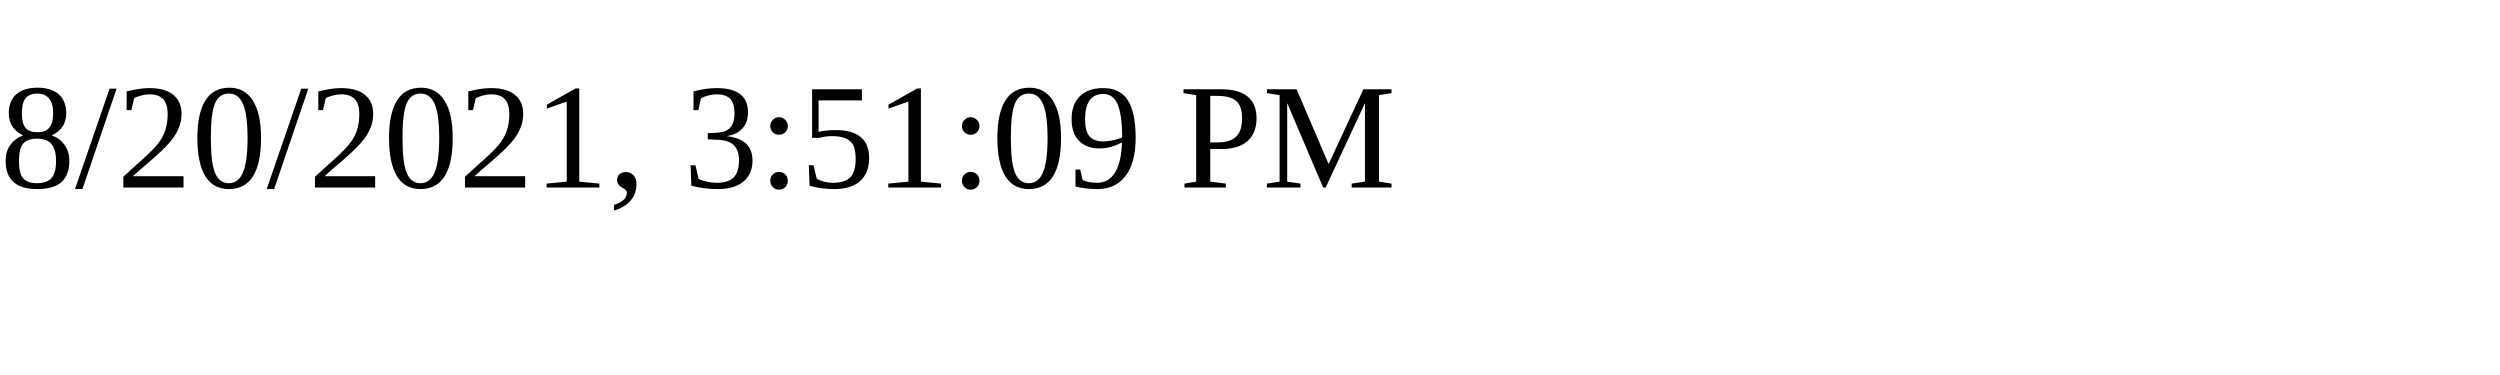
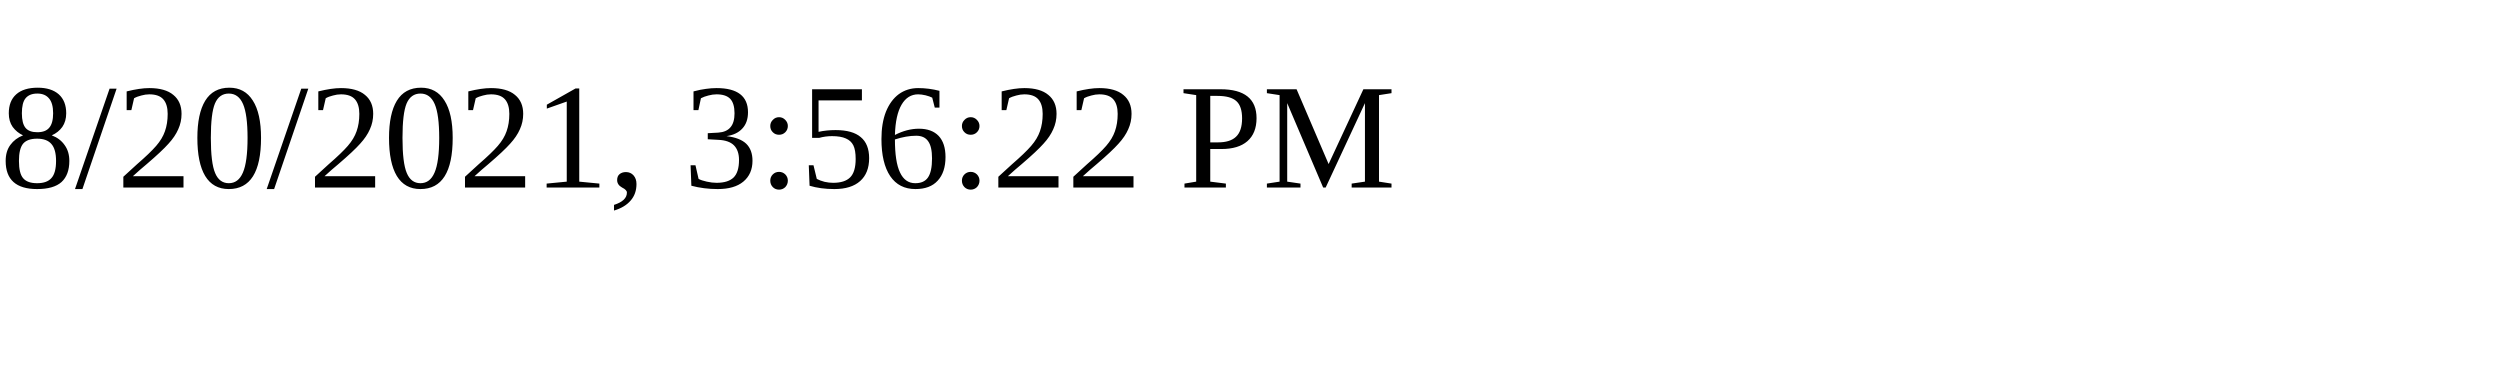
<svg xmlns="http://www.w3.org/2000/svg" height="30" width="200">
-   <text x="0" y="15">8/20/2021, 3:51:09 PM</text>
+   <text x="0" y="15">8/20/2021, 3:56:22 PM</text>
</svg>
